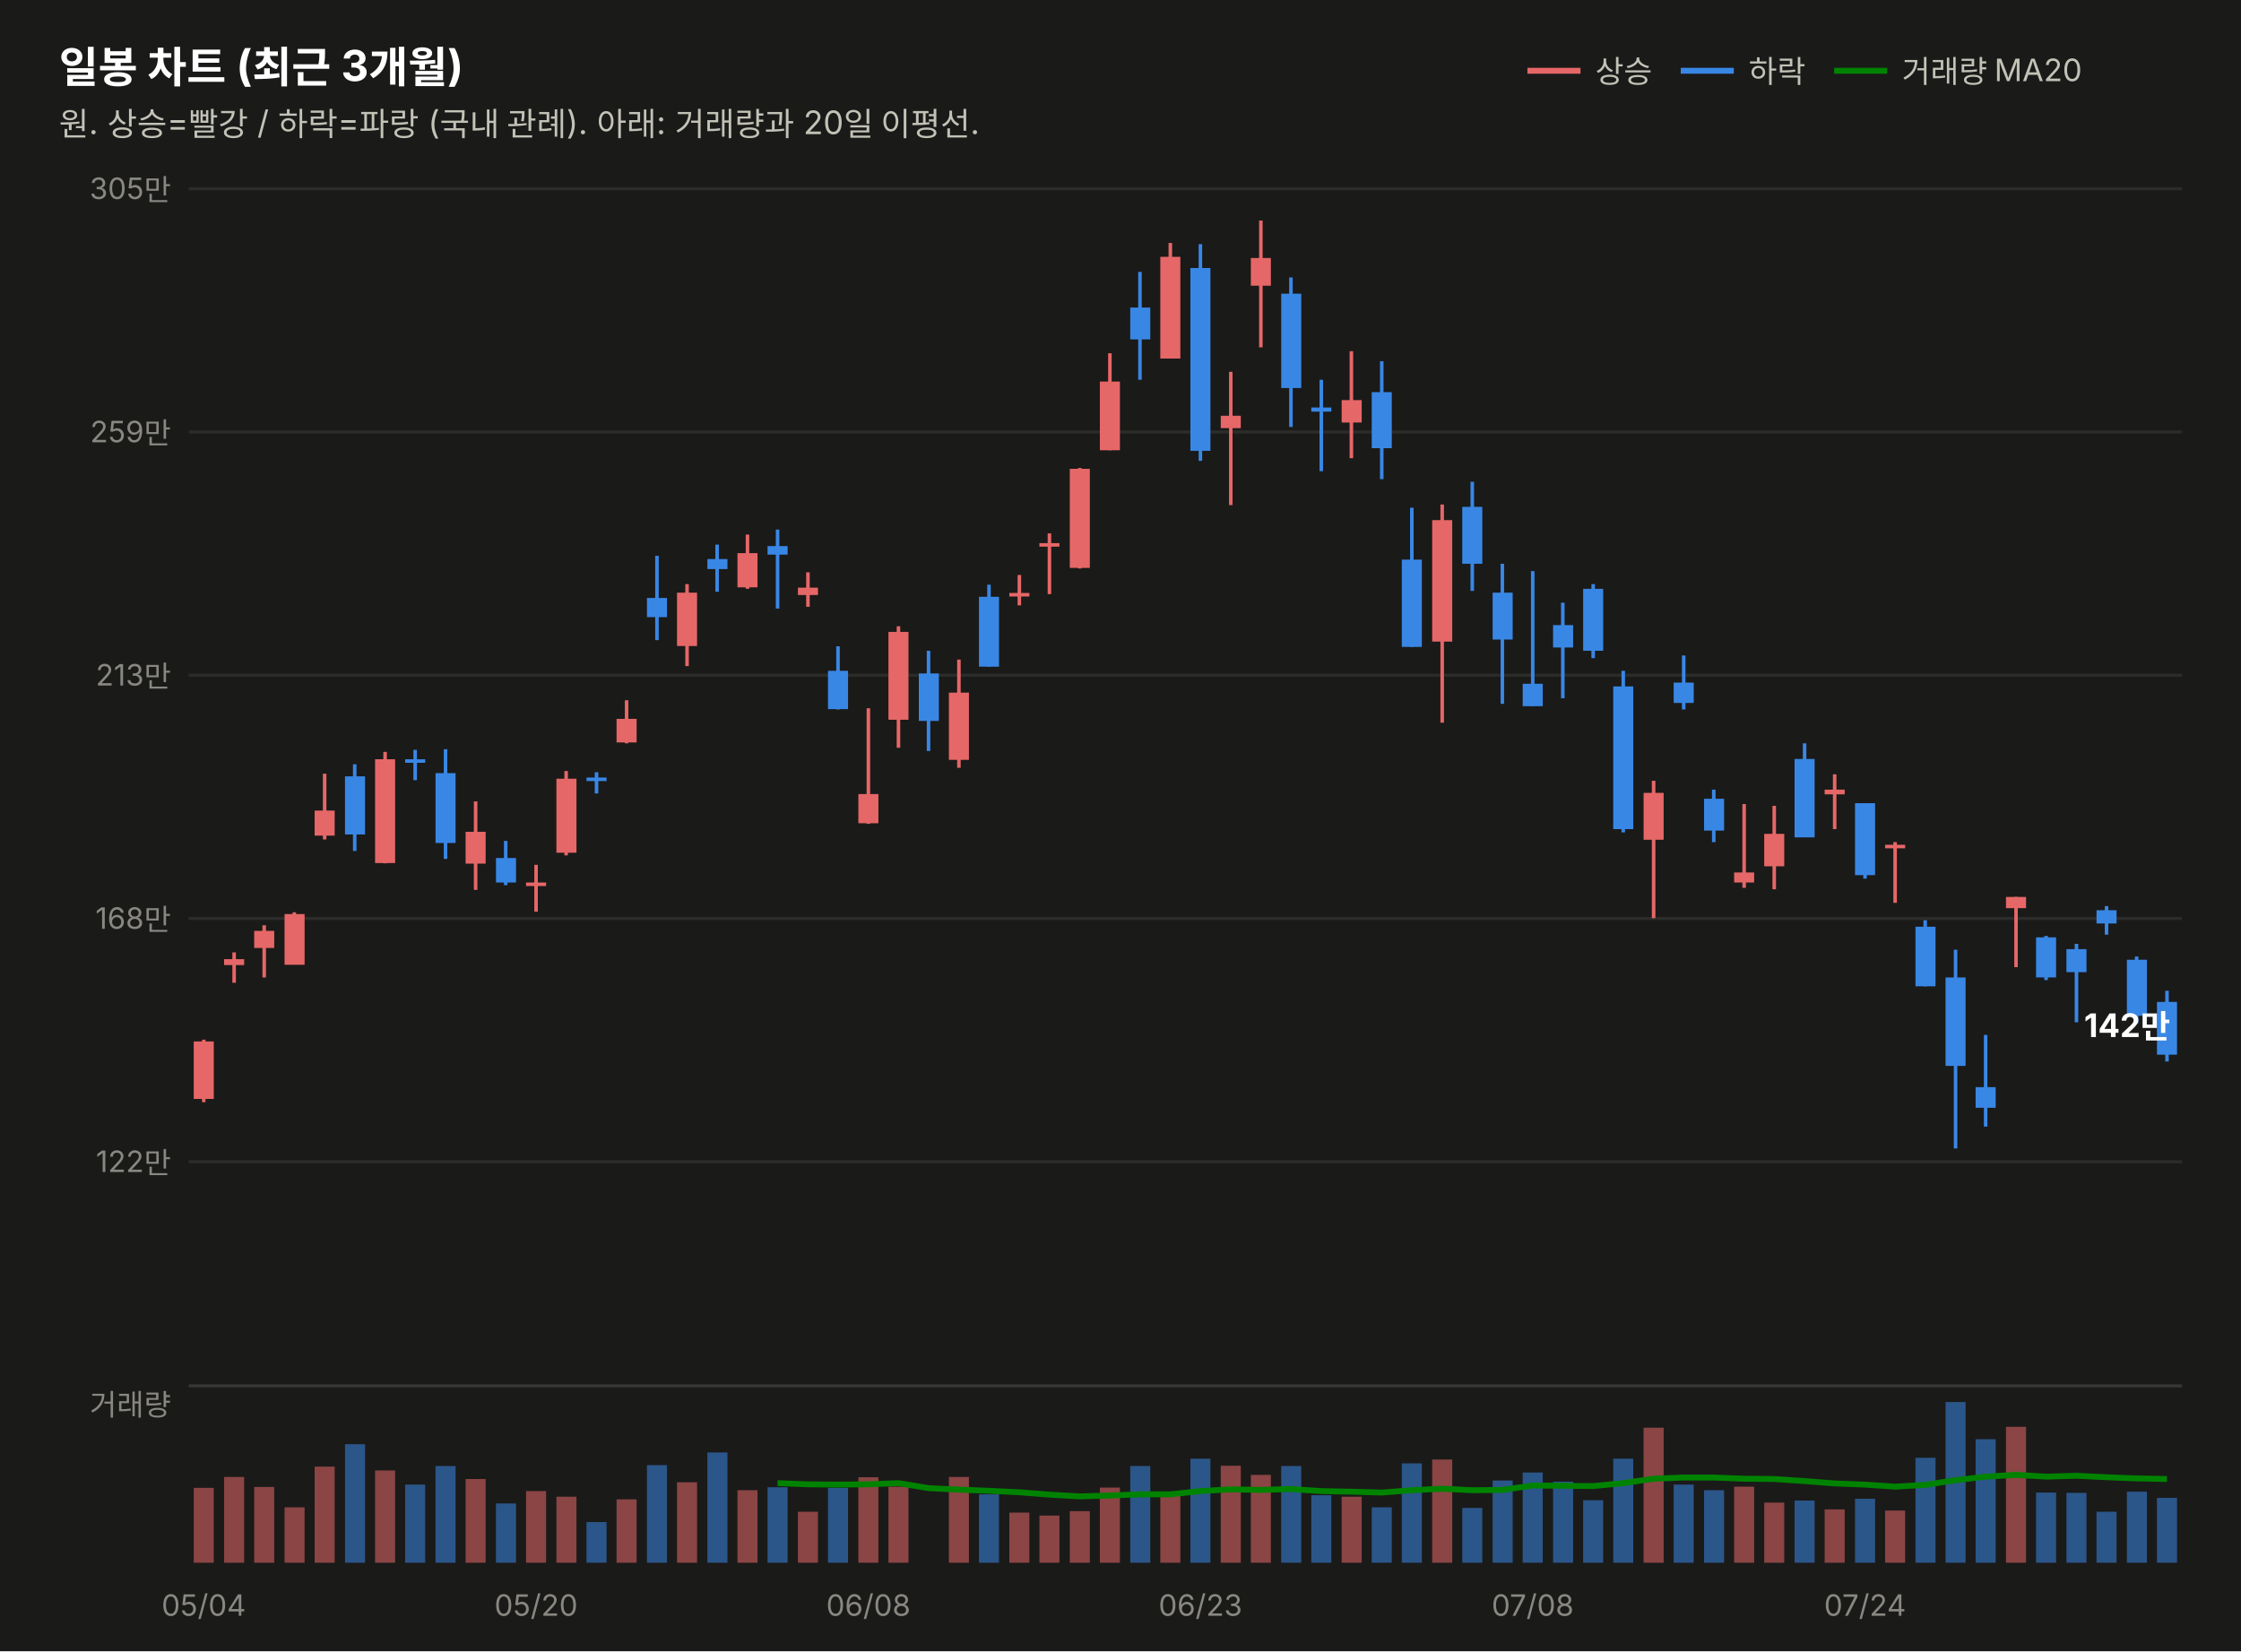
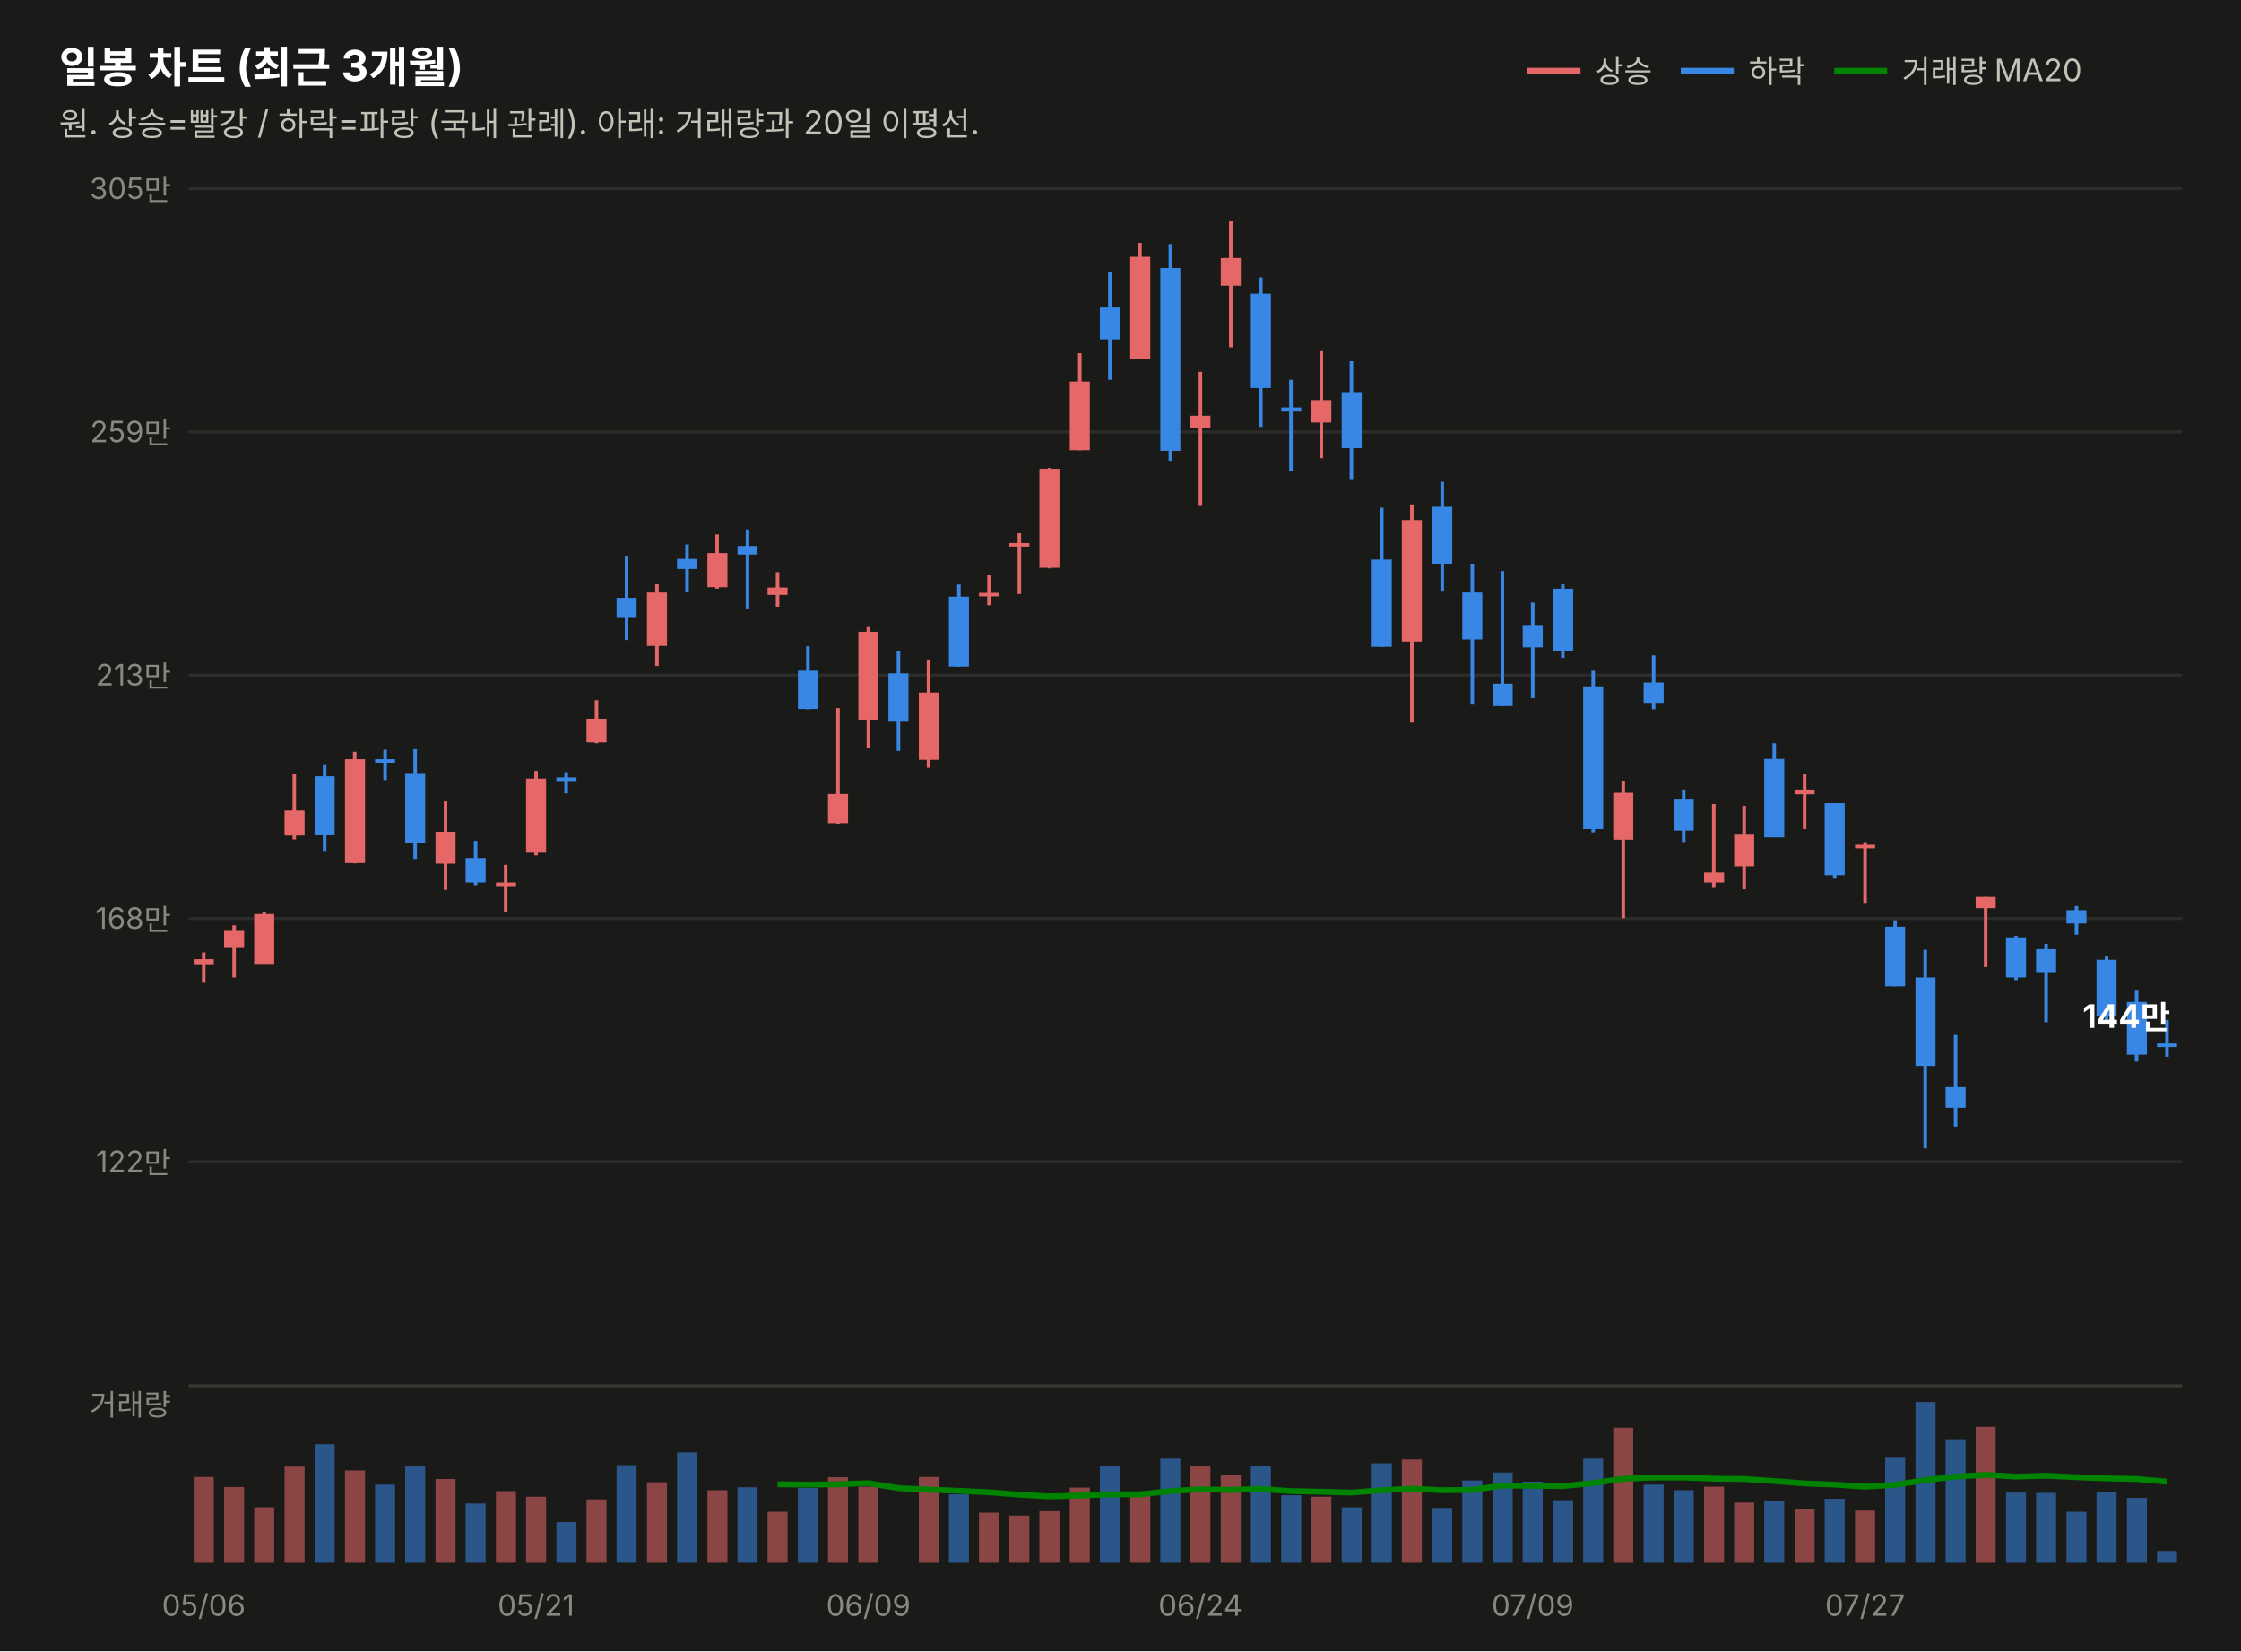
<svg xmlns="http://www.w3.org/2000/svg" width="760" height="560" viewBox="0 0 760 560" font-family="system-ui,-apple-system,&quot;Segoe UI&quot;,&quot;Malgun Gothic&quot;,&quot;Apple SD Gothic Neo&quot;,sans-serif">
  <rect width="760" height="560" fill="#1a1a19" />
  <text x="20" y="28" font-size="14.5" font-weight="700" fill="#ffffff">일봉 차트 (최근 3개월)</text>
  <text x="20" y="46" font-size="11" fill="#c3c2b7">원. 상승=빨강 / 하락=파랑 (국내 관례). 아래: 거래량과 20일 이평선.</text>
  <line x1="518" y1="24" x2="536" y2="24" stroke="#e66767" stroke-width="2" />
  <text x="541" y="28" font-size="10.5" fill="#c3c2b7">상승</text>
  <line x1="570" y1="24" x2="588" y2="24" stroke="#3987e5" stroke-width="2" />
  <text x="593" y="28" font-size="10.5" fill="#c3c2b7">하락</text>
  <line x1="622" y1="24" x2="640" y2="24" stroke="#008300" stroke-width="2" />
  <text x="645" y="28" font-size="10.5" fill="#c3c2b7">거래량 MA20</text>
  <line x1="64" y1="394.0" x2="740" y2="394.0" stroke="#2c2c2a" stroke-width="1" />
  <text x="58" y="397.5" font-size="10" fill="#898781" text-anchor="end" style="font-variant-numeric:tabular-nums">122만</text>
  <line x1="64" y1="311.5" x2="740" y2="311.5" stroke="#2c2c2a" stroke-width="1" />
  <text x="58" y="315.0" font-size="10" fill="#898781" text-anchor="end" style="font-variant-numeric:tabular-nums">168만</text>
  <line x1="64" y1="229.0" x2="740" y2="229.0" stroke="#2c2c2a" stroke-width="1" />
  <text x="58" y="232.5" font-size="10" fill="#898781" text-anchor="end" style="font-variant-numeric:tabular-nums">213만</text>
  <line x1="64" y1="146.5" x2="740" y2="146.5" stroke="#2c2c2a" stroke-width="1" />
  <text x="58" y="150.0" font-size="10" fill="#898781" text-anchor="end" style="font-variant-numeric:tabular-nums">259만</text>
  <line x1="64" y1="64.0" x2="740" y2="64.0" stroke="#2c2c2a" stroke-width="1" />
  <text x="58" y="67.5" font-size="10" fill="#898781" text-anchor="end" style="font-variant-numeric:tabular-nums">305만</text>
-   <line x1="69.1" y1="352.6" x2="69.1" y2="373.8" stroke="#e66767" stroke-width="1.2" />
-   <rect x="65.7" y="353.2" width="6.8" height="19.5" fill="#e66767" />
-   <line x1="79.4" y1="323.0" x2="79.4" y2="333.3" stroke="#e66767" stroke-width="1.2" />
-   <rect x="76.0" y="325.3" width="6.8" height="2.0" fill="#e66767" />
-   <line x1="89.6" y1="313.8" x2="89.6" y2="331.5" stroke="#e66767" stroke-width="1.2" />
-   <rect x="86.2" y="315.7" width="6.8" height="5.8" fill="#e66767" />
-   <line x1="99.8" y1="309.4" x2="99.8" y2="327.1" stroke="#e66767" stroke-width="1.2" />
-   <rect x="96.5" y="310.0" width="6.8" height="17.2" fill="#e66767" />
-   <line x1="110.1" y1="262.4" x2="110.1" y2="284.7" stroke="#e66767" stroke-width="1.2" />
-   <rect x="106.7" y="274.9" width="6.8" height="8.5" fill="#e66767" />
-   <line x1="120.3" y1="259.2" x2="120.3" y2="288.6" stroke="#3987e5" stroke-width="1.2" />
-   <rect x="117.0" y="263.3" width="6.8" height="19.7" fill="#3987e5" />
-   <line x1="130.6" y1="255.0" x2="130.6" y2="292.8" stroke="#e66767" stroke-width="1.2" />
-   <rect x="127.2" y="257.5" width="6.8" height="35.2" fill="#e66767" />
-   <line x1="140.8" y1="254.3" x2="140.8" y2="264.6" stroke="#3987e5" stroke-width="1.2" />
-   <rect x="137.4" y="257.5" width="6.8" height="1.2" fill="#3987e5" />
-   <line x1="151.1" y1="254.1" x2="151.1" y2="291.3" stroke="#3987e5" stroke-width="1.2" />
-   <rect x="147.7" y="262.2" width="6.8" height="23.7" fill="#3987e5" />
-   <line x1="161.3" y1="271.8" x2="161.3" y2="301.8" stroke="#e66767" stroke-width="1.2" />
-   <rect x="157.9" y="282.1" width="6.8" height="10.8" fill="#e66767" />
-   <line x1="171.5" y1="285.2" x2="171.5" y2="300.2" stroke="#3987e5" stroke-width="1.2" />
-   <rect x="168.2" y="291.0" width="6.8" height="8.3" fill="#3987e5" />
-   <line x1="181.8" y1="293.3" x2="181.8" y2="309.2" stroke="#e66767" stroke-width="1.2" />
-   <rect x="178.4" y="299.3" width="6.8" height="1.2" fill="#e66767" />
-   <line x1="192.0" y1="261.5" x2="192.0" y2="290.1" stroke="#e66767" stroke-width="1.2" />
-   <rect x="188.7" y="264.1" width="6.8" height="25.1" fill="#e66767" />
-   <line x1="202.3" y1="261.9" x2="202.3" y2="269.1" stroke="#3987e5" stroke-width="1.2" />
-   <rect x="198.9" y="263.7" width="6.8" height="1.2" fill="#3987e5" />
-   <line x1="212.5" y1="237.5" x2="212.5" y2="252.1" stroke="#e66767" stroke-width="1.2" />
-   <rect x="209.1" y="243.8" width="6.8" height="8.0" fill="#e66767" />
-   <line x1="222.8" y1="188.5" x2="222.8" y2="217.1" stroke="#3987e5" stroke-width="1.2" />
-   <rect x="219.4" y="202.8" width="6.8" height="6.5" fill="#3987e5" />
-   <line x1="233.0" y1="198.1" x2="233.0" y2="225.9" stroke="#e66767" stroke-width="1.2" />
-   <rect x="229.6" y="201.0" width="6.8" height="18.1" fill="#e66767" />
-   <line x1="243.2" y1="184.7" x2="243.2" y2="200.7" stroke="#3987e5" stroke-width="1.2" />
-   <rect x="239.9" y="189.6" width="6.8" height="3.4" fill="#3987e5" />
-   <line x1="253.5" y1="181.3" x2="253.5" y2="199.7" stroke="#e66767" stroke-width="1.2" />
-   <rect x="250.1" y="187.6" width="6.8" height="11.6" fill="#e66767" />
-   <line x1="263.7" y1="179.6" x2="263.7" y2="206.4" stroke="#3987e5" stroke-width="1.2" />
-   <rect x="260.3" y="185.2" width="6.8" height="2.9" fill="#3987e5" />
-   <line x1="274.0" y1="194.1" x2="274.0" y2="205.8" stroke="#e66767" stroke-width="1.2" />
-   <rect x="270.6" y="199.3" width="6.8" height="2.5" fill="#e66767" />
-   <line x1="284.2" y1="219.2" x2="284.2" y2="240.6" stroke="#3987e5" stroke-width="1.2" />
-   <rect x="280.8" y="227.5" width="6.8" height="13.0" fill="#3987e5" />
-   <line x1="294.5" y1="240.2" x2="294.5" y2="279.4" stroke="#e66767" stroke-width="1.2" />
-   <rect x="291.1" y="269.3" width="6.8" height="9.9" fill="#e66767" />
-   <line x1="304.7" y1="212.4" x2="304.7" y2="253.6" stroke="#e66767" stroke-width="1.2" />
-   <rect x="301.3" y="214.3" width="6.8" height="29.8" fill="#e66767" />
-   <line x1="314.9" y1="220.7" x2="314.9" y2="254.7" stroke="#3987e5" stroke-width="1.2" />
-   <rect x="311.6" y="228.4" width="6.8" height="16.1" fill="#3987e5" />
-   <line x1="325.2" y1="223.7" x2="325.2" y2="260.4" stroke="#e66767" stroke-width="1.2" />
-   <rect x="321.8" y="234.9" width="6.8" height="22.8" fill="#e66767" />
-   <line x1="335.4" y1="198.3" x2="335.4" y2="226.1" stroke="#3987e5" stroke-width="1.2" />
-   <rect x="332.0" y="202.4" width="6.8" height="23.7" fill="#3987e5" />
-   <line x1="345.7" y1="195.0" x2="345.7" y2="205.3" stroke="#e66767" stroke-width="1.2" />
-   <rect x="342.3" y="201.1" width="6.8" height="1.2" fill="#e66767" />
-   <line x1="355.9" y1="180.9" x2="355.9" y2="201.5" stroke="#e66767" stroke-width="1.2" />
-   <rect x="352.5" y="184.2" width="6.8" height="1.2" fill="#e66767" />
-   <line x1="366.2" y1="158.7" x2="366.2" y2="192.8" stroke="#e66767" stroke-width="1.2" />
-   <rect x="362.8" y="159.0" width="6.8" height="33.6" fill="#e66767" />
-   <line x1="376.4" y1="119.8" x2="376.4" y2="152.7" stroke="#e66767" stroke-width="1.2" />
-   <rect x="373.0" y="129.4" width="6.8" height="23.3" fill="#e66767" />
-   <line x1="386.6" y1="92.2" x2="386.6" y2="128.8" stroke="#3987e5" stroke-width="1.2" />
-   <rect x="383.3" y="104.3" width="6.8" height="10.8" fill="#3987e5" />
-   <line x1="396.9" y1="82.4" x2="396.9" y2="121.6" stroke="#e66767" stroke-width="1.2" />
-   <rect x="393.5" y="87.1" width="6.8" height="34.5" fill="#e66767" />
-   <line x1="407.1" y1="82.8" x2="407.1" y2="156.3" stroke="#3987e5" stroke-width="1.2" />
-   <rect x="403.7" y="90.9" width="6.8" height="62.0" fill="#3987e5" />
-   <line x1="417.4" y1="126.1" x2="417.4" y2="171.3" stroke="#e66767" stroke-width="1.2" />
-   <rect x="414.0" y="141.0" width="6.8" height="4.2" fill="#e66767" />
-   <line x1="427.6" y1="74.8" x2="427.6" y2="117.8" stroke="#e66767" stroke-width="1.2" />
-   <rect x="424.2" y="87.5" width="6.8" height="9.4" fill="#e66767" />
-   <line x1="437.8" y1="94.1" x2="437.8" y2="144.8" stroke="#3987e5" stroke-width="1.2" />
-   <rect x="434.5" y="99.6" width="6.8" height="32.0" fill="#3987e5" />
-   <line x1="448.1" y1="128.8" x2="448.1" y2="159.8" stroke="#3987e5" stroke-width="1.2" />
-   <rect x="444.7" y="138.2" width="6.8" height="1.4" fill="#3987e5" />
-   <line x1="458.3" y1="119.1" x2="458.3" y2="155.4" stroke="#e66767" stroke-width="1.2" />
-   <rect x="455.0" y="135.7" width="6.8" height="7.6" fill="#e66767" />
-   <line x1="468.6" y1="122.5" x2="468.6" y2="162.5" stroke="#3987e5" stroke-width="1.2" />
-   <rect x="465.2" y="133.0" width="6.8" height="19.0" fill="#3987e5" />
-   <line x1="478.8" y1="172.2" x2="478.8" y2="219.4" stroke="#3987e5" stroke-width="1.2" />
-   <rect x="475.4" y="189.8" width="6.8" height="29.6" fill="#3987e5" />
-   <line x1="489.1" y1="171.1" x2="489.1" y2="245.1" stroke="#e66767" stroke-width="1.2" />
-   <rect x="485.7" y="176.4" width="6.8" height="41.2" fill="#e66767" />
-   <line x1="499.3" y1="163.4" x2="499.3" y2="200.4" stroke="#3987e5" stroke-width="1.2" />
-   <rect x="495.9" y="171.9" width="6.8" height="19.3" fill="#3987e5" />
-   <line x1="509.5" y1="191.2" x2="509.5" y2="238.7" stroke="#3987e5" stroke-width="1.2" />
-   <rect x="506.2" y="201.0" width="6.8" height="15.9" fill="#3987e5" />
-   <line x1="519.8" y1="193.7" x2="519.8" y2="239.5" stroke="#3987e5" stroke-width="1.2" />
-   <rect x="516.4" y="231.9" width="6.8" height="7.6" fill="#3987e5" />
-   <line x1="530.0" y1="204.4" x2="530.0" y2="236.8" stroke="#3987e5" stroke-width="1.2" />
-   <rect x="526.7" y="212.0" width="6.8" height="7.6" fill="#3987e5" />
-   <line x1="540.3" y1="198.1" x2="540.3" y2="223.2" stroke="#3987e5" stroke-width="1.2" />
-   <rect x="536.9" y="199.7" width="6.8" height="21.0" fill="#3987e5" />
-   <line x1="550.5" y1="227.5" x2="550.5" y2="282.3" stroke="#3987e5" stroke-width="1.2" />
-   <rect x="547.1" y="232.8" width="6.8" height="48.4" fill="#3987e5" />
-   <line x1="560.8" y1="264.8" x2="560.8" y2="311.4" stroke="#e66767" stroke-width="1.2" />
-   <rect x="557.4" y="268.9" width="6.8" height="15.9" fill="#e66767" />
-   <line x1="571.0" y1="222.3" x2="571.0" y2="240.6" stroke="#3987e5" stroke-width="1.2" />
-   <rect x="567.6" y="231.5" width="6.8" height="6.9" fill="#3987e5" />
-   <line x1="581.2" y1="267.8" x2="581.2" y2="285.6" stroke="#3987e5" stroke-width="1.2" />
-   <rect x="577.9" y="270.9" width="6.8" height="10.8" fill="#3987e5" />
-   <line x1="591.5" y1="272.7" x2="591.5" y2="301.1" stroke="#e66767" stroke-width="1.2" />
-   <rect x="588.1" y="295.9" width="6.8" height="3.4" fill="#e66767" />
-   <line x1="601.7" y1="273.3" x2="601.7" y2="301.6" stroke="#e66767" stroke-width="1.2" />
-   <rect x="598.3" y="282.8" width="6.8" height="11.0" fill="#e66767" />
-   <line x1="612.0" y1="252.1" x2="612.0" y2="283.9" stroke="#3987e5" stroke-width="1.2" />
-   <rect x="608.6" y="257.4" width="6.8" height="26.6" fill="#3987e5" />
-   <line x1="622.2" y1="262.6" x2="622.2" y2="281.2" stroke="#e66767" stroke-width="1.2" />
-   <rect x="618.8" y="267.8" width="6.8" height="1.6" fill="#e66767" />
-   <line x1="632.5" y1="272.4" x2="632.5" y2="298.0" stroke="#3987e5" stroke-width="1.2" />
-   <rect x="629.1" y="272.4" width="6.8" height="24.4" fill="#3987e5" />
-   <line x1="642.7" y1="285.6" x2="642.7" y2="306.2" stroke="#e66767" stroke-width="1.2" />
-   <rect x="639.3" y="286.5" width="6.8" height="1.2" fill="#e66767" />
-   <line x1="652.9" y1="312.1" x2="652.9" y2="334.5" stroke="#3987e5" stroke-width="1.2" />
-   <rect x="649.6" y="314.3" width="6.8" height="20.2" fill="#3987e5" />
-   <line x1="663.2" y1="322.1" x2="663.2" y2="389.5" stroke="#3987e5" stroke-width="1.2" />
-   <rect x="659.8" y="331.5" width="6.8" height="30.0" fill="#3987e5" />
-   <line x1="673.4" y1="351.0" x2="673.4" y2="382.1" stroke="#3987e5" stroke-width="1.2" />
-   <rect x="670.0" y="368.7" width="6.8" height="7.0" fill="#3987e5" />
-   <line x1="683.7" y1="304.2" x2="683.7" y2="328.0" stroke="#e66767" stroke-width="1.2" />
-   <rect x="680.3" y="304.2" width="6.8" height="3.8" fill="#e66767" />
-   <line x1="693.9" y1="317.4" x2="693.9" y2="332.4" stroke="#3987e5" stroke-width="1.2" />
-   <rect x="690.5" y="317.9" width="6.8" height="13.6" fill="#3987e5" />
-   <line x1="704.2" y1="320.1" x2="704.2" y2="346.7" stroke="#3987e5" stroke-width="1.2" />
-   <rect x="700.8" y="321.9" width="6.8" height="7.8" fill="#3987e5" />
-   <line x1="714.4" y1="307.3" x2="714.4" y2="317.0" stroke="#3987e5" stroke-width="1.2" />
-   <rect x="711.0" y="308.7" width="6.8" height="4.5" fill="#3987e5" />
-   <line x1="724.6" y1="324.4" x2="724.6" y2="347.0" stroke="#3987e5" stroke-width="1.2" />
-   <rect x="721.3" y="325.5" width="6.8" height="19.0" fill="#3987e5" />
-   <line x1="734.9" y1="336.0" x2="734.9" y2="360.0" stroke="#3987e5" stroke-width="1.2" />
-   <rect x="731.5" y="339.8" width="6.8" height="17.9" fill="#3987e5" />
-   <text x="736" y="351.7" font-size="11" font-weight="700" fill="#ffffff" text-anchor="end" style="font-variant-numeric:tabular-nums">142만</text>
+   <line x1="69.1" y1="323.0" x2="69.1" y2="333.3" stroke="#e66767" stroke-width="1.2" />
+   <rect x="65.7" y="325.3" width="6.8" height="2.0" fill="#e66767" />
+   <line x1="79.4" y1="313.8" x2="79.4" y2="331.5" stroke="#e66767" stroke-width="1.2" />
+   <rect x="76.0" y="315.7" width="6.8" height="5.8" fill="#e66767" />
+   <line x1="89.6" y1="309.4" x2="89.6" y2="327.1" stroke="#e66767" stroke-width="1.2" />
+   <rect x="86.2" y="310.0" width="6.8" height="17.2" fill="#e66767" />
+   <line x1="99.8" y1="262.4" x2="99.8" y2="284.7" stroke="#e66767" stroke-width="1.2" />
+   <rect x="96.5" y="274.9" width="6.8" height="8.5" fill="#e66767" />
+   <line x1="110.1" y1="259.2" x2="110.1" y2="288.6" stroke="#3987e5" stroke-width="1.2" />
+   <rect x="106.7" y="263.3" width="6.8" height="19.7" fill="#3987e5" />
+   <line x1="120.3" y1="255.0" x2="120.3" y2="292.8" stroke="#e66767" stroke-width="1.2" />
+   <rect x="117.0" y="257.5" width="6.8" height="35.2" fill="#e66767" />
+   <line x1="130.6" y1="254.3" x2="130.6" y2="264.6" stroke="#3987e5" stroke-width="1.2" />
+   <rect x="127.2" y="257.5" width="6.8" height="1.2" fill="#3987e5" />
+   <line x1="140.8" y1="254.1" x2="140.8" y2="291.3" stroke="#3987e5" stroke-width="1.2" />
+   <rect x="137.4" y="262.2" width="6.8" height="23.7" fill="#3987e5" />
+   <line x1="151.1" y1="271.8" x2="151.1" y2="301.8" stroke="#e66767" stroke-width="1.2" />
+   <rect x="147.7" y="282.1" width="6.8" height="10.8" fill="#e66767" />
+   <line x1="161.3" y1="285.2" x2="161.3" y2="300.2" stroke="#3987e5" stroke-width="1.2" />
+   <rect x="157.9" y="291.0" width="6.8" height="8.3" fill="#3987e5" />
+   <line x1="171.5" y1="293.3" x2="171.5" y2="309.2" stroke="#e66767" stroke-width="1.2" />
+   <rect x="168.2" y="299.3" width="6.8" height="1.2" fill="#e66767" />
+   <line x1="181.8" y1="261.5" x2="181.8" y2="290.1" stroke="#e66767" stroke-width="1.2" />
+   <rect x="178.4" y="264.1" width="6.8" height="25.1" fill="#e66767" />
+   <line x1="192.0" y1="261.9" x2="192.0" y2="269.1" stroke="#3987e5" stroke-width="1.2" />
+   <rect x="188.7" y="263.7" width="6.8" height="1.2" fill="#3987e5" />
+   <line x1="202.3" y1="237.5" x2="202.3" y2="252.1" stroke="#e66767" stroke-width="1.2" />
+   <rect x="198.9" y="243.8" width="6.8" height="8.0" fill="#e66767" />
+   <line x1="212.5" y1="188.5" x2="212.5" y2="217.1" stroke="#3987e5" stroke-width="1.2" />
+   <rect x="209.1" y="202.8" width="6.8" height="6.5" fill="#3987e5" />
+   <line x1="222.8" y1="198.1" x2="222.8" y2="225.9" stroke="#e66767" stroke-width="1.2" />
+   <rect x="219.4" y="201.0" width="6.8" height="18.1" fill="#e66767" />
+   <line x1="233.0" y1="184.7" x2="233.0" y2="200.7" stroke="#3987e5" stroke-width="1.2" />
+   <rect x="229.6" y="189.6" width="6.8" height="3.4" fill="#3987e5" />
+   <line x1="243.2" y1="181.3" x2="243.2" y2="199.7" stroke="#e66767" stroke-width="1.2" />
+   <rect x="239.9" y="187.6" width="6.8" height="11.6" fill="#e66767" />
+   <line x1="253.5" y1="179.6" x2="253.5" y2="206.4" stroke="#3987e5" stroke-width="1.2" />
+   <rect x="250.1" y="185.2" width="6.8" height="2.9" fill="#3987e5" />
+   <line x1="263.7" y1="194.1" x2="263.7" y2="205.8" stroke="#e66767" stroke-width="1.2" />
+   <rect x="260.3" y="199.3" width="6.8" height="2.5" fill="#e66767" />
+   <line x1="274.0" y1="219.2" x2="274.0" y2="240.6" stroke="#3987e5" stroke-width="1.2" />
+   <rect x="270.6" y="227.5" width="6.8" height="13.0" fill="#3987e5" />
+   <line x1="284.2" y1="240.2" x2="284.2" y2="279.4" stroke="#e66767" stroke-width="1.2" />
+   <rect x="280.8" y="269.3" width="6.8" height="9.9" fill="#e66767" />
+   <line x1="294.5" y1="212.4" x2="294.5" y2="253.6" stroke="#e66767" stroke-width="1.2" />
+   <rect x="291.1" y="214.3" width="6.8" height="29.8" fill="#e66767" />
+   <line x1="304.7" y1="220.7" x2="304.7" y2="254.7" stroke="#3987e5" stroke-width="1.2" />
+   <rect x="301.3" y="228.4" width="6.8" height="16.1" fill="#3987e5" />
+   <line x1="314.9" y1="223.7" x2="314.9" y2="260.4" stroke="#e66767" stroke-width="1.2" />
+   <rect x="311.6" y="234.9" width="6.8" height="22.8" fill="#e66767" />
+   <line x1="325.2" y1="198.3" x2="325.2" y2="226.1" stroke="#3987e5" stroke-width="1.2" />
+   <rect x="321.8" y="202.4" width="6.8" height="23.7" fill="#3987e5" />
+   <line x1="335.4" y1="195.0" x2="335.4" y2="205.3" stroke="#e66767" stroke-width="1.2" />
+   <rect x="332.0" y="201.1" width="6.8" height="1.2" fill="#e66767" />
+   <line x1="345.7" y1="180.9" x2="345.7" y2="201.5" stroke="#e66767" stroke-width="1.2" />
+   <rect x="342.3" y="184.2" width="6.8" height="1.2" fill="#e66767" />
+   <line x1="355.9" y1="158.7" x2="355.9" y2="192.8" stroke="#e66767" stroke-width="1.2" />
+   <rect x="352.5" y="159.0" width="6.8" height="33.6" fill="#e66767" />
+   <line x1="366.2" y1="119.8" x2="366.2" y2="152.7" stroke="#e66767" stroke-width="1.2" />
+   <rect x="362.8" y="129.4" width="6.8" height="23.3" fill="#e66767" />
+   <line x1="376.4" y1="92.2" x2="376.4" y2="128.8" stroke="#3987e5" stroke-width="1.2" />
+   <rect x="373.0" y="104.3" width="6.8" height="10.8" fill="#3987e5" />
+   <line x1="386.6" y1="82.4" x2="386.6" y2="121.6" stroke="#e66767" stroke-width="1.2" />
+   <rect x="383.3" y="87.1" width="6.8" height="34.5" fill="#e66767" />
+   <line x1="396.9" y1="82.8" x2="396.9" y2="156.3" stroke="#3987e5" stroke-width="1.2" />
+   <rect x="393.5" y="90.9" width="6.8" height="62.0" fill="#3987e5" />
+   <line x1="407.1" y1="126.1" x2="407.1" y2="171.3" stroke="#e66767" stroke-width="1.2" />
+   <rect x="403.7" y="141.0" width="6.8" height="4.2" fill="#e66767" />
+   <line x1="417.4" y1="74.8" x2="417.4" y2="117.8" stroke="#e66767" stroke-width="1.2" />
+   <rect x="414.0" y="87.5" width="6.8" height="9.4" fill="#e66767" />
+   <line x1="427.6" y1="94.1" x2="427.6" y2="144.8" stroke="#3987e5" stroke-width="1.2" />
+   <rect x="424.2" y="99.6" width="6.8" height="32.0" fill="#3987e5" />
+   <line x1="437.8" y1="128.8" x2="437.8" y2="159.8" stroke="#3987e5" stroke-width="1.2" />
+   <rect x="434.5" y="138.2" width="6.8" height="1.4" fill="#3987e5" />
+   <line x1="448.1" y1="119.1" x2="448.1" y2="155.4" stroke="#e66767" stroke-width="1.2" />
+   <rect x="444.7" y="135.7" width="6.8" height="7.6" fill="#e66767" />
+   <line x1="458.3" y1="122.5" x2="458.3" y2="162.5" stroke="#3987e5" stroke-width="1.2" />
+   <rect x="455.0" y="133.0" width="6.8" height="19.0" fill="#3987e5" />
+   <line x1="468.6" y1="172.2" x2="468.6" y2="219.4" stroke="#3987e5" stroke-width="1.2" />
+   <rect x="465.2" y="189.8" width="6.8" height="29.6" fill="#3987e5" />
+   <line x1="478.8" y1="171.1" x2="478.8" y2="245.1" stroke="#e66767" stroke-width="1.2" />
+   <rect x="475.4" y="176.4" width="6.8" height="41.2" fill="#e66767" />
+   <line x1="489.1" y1="163.4" x2="489.1" y2="200.4" stroke="#3987e5" stroke-width="1.2" />
+   <rect x="485.7" y="171.9" width="6.8" height="19.3" fill="#3987e5" />
+   <line x1="499.3" y1="191.2" x2="499.3" y2="238.7" stroke="#3987e5" stroke-width="1.2" />
+   <rect x="495.9" y="201.0" width="6.8" height="15.9" fill="#3987e5" />
+   <line x1="509.5" y1="193.7" x2="509.5" y2="239.5" stroke="#3987e5" stroke-width="1.2" />
+   <rect x="506.2" y="231.9" width="6.8" height="7.6" fill="#3987e5" />
+   <line x1="519.8" y1="204.4" x2="519.8" y2="236.8" stroke="#3987e5" stroke-width="1.2" />
+   <rect x="516.4" y="212.0" width="6.8" height="7.6" fill="#3987e5" />
+   <line x1="530.0" y1="198.1" x2="530.0" y2="223.2" stroke="#3987e5" stroke-width="1.2" />
+   <rect x="526.7" y="199.7" width="6.8" height="21.0" fill="#3987e5" />
+   <line x1="540.3" y1="227.5" x2="540.3" y2="282.3" stroke="#3987e5" stroke-width="1.2" />
+   <rect x="536.9" y="232.8" width="6.8" height="48.4" fill="#3987e5" />
+   <line x1="550.5" y1="264.8" x2="550.5" y2="311.4" stroke="#e66767" stroke-width="1.2" />
+   <rect x="547.1" y="268.9" width="6.8" height="15.9" fill="#e66767" />
+   <line x1="560.8" y1="222.3" x2="560.8" y2="240.6" stroke="#3987e5" stroke-width="1.2" />
+   <rect x="557.4" y="231.5" width="6.8" height="6.9" fill="#3987e5" />
+   <line x1="571.0" y1="267.8" x2="571.0" y2="285.6" stroke="#3987e5" stroke-width="1.2" />
+   <rect x="567.6" y="270.9" width="6.8" height="10.8" fill="#3987e5" />
+   <line x1="581.2" y1="272.7" x2="581.2" y2="301.1" stroke="#e66767" stroke-width="1.2" />
+   <rect x="577.9" y="295.9" width="6.8" height="3.4" fill="#e66767" />
+   <line x1="591.5" y1="273.3" x2="591.5" y2="301.6" stroke="#e66767" stroke-width="1.2" />
+   <rect x="588.1" y="282.8" width="6.8" height="11.0" fill="#e66767" />
+   <line x1="601.7" y1="252.1" x2="601.7" y2="283.9" stroke="#3987e5" stroke-width="1.2" />
+   <rect x="598.3" y="257.4" width="6.8" height="26.6" fill="#3987e5" />
+   <line x1="612.0" y1="262.6" x2="612.0" y2="281.2" stroke="#e66767" stroke-width="1.2" />
+   <rect x="608.6" y="267.8" width="6.8" height="1.6" fill="#e66767" />
+   <line x1="622.2" y1="272.4" x2="622.2" y2="298.0" stroke="#3987e5" stroke-width="1.2" />
+   <rect x="618.8" y="272.4" width="6.8" height="24.4" fill="#3987e5" />
+   <line x1="632.5" y1="285.6" x2="632.5" y2="306.2" stroke="#e66767" stroke-width="1.2" />
+   <rect x="629.1" y="286.5" width="6.8" height="1.2" fill="#e66767" />
+   <line x1="642.7" y1="312.1" x2="642.7" y2="334.5" stroke="#3987e5" stroke-width="1.2" />
+   <rect x="639.3" y="314.3" width="6.8" height="20.2" fill="#3987e5" />
+   <line x1="652.9" y1="322.1" x2="652.9" y2="389.5" stroke="#3987e5" stroke-width="1.2" />
+   <rect x="649.6" y="331.5" width="6.8" height="30.0" fill="#3987e5" />
+   <line x1="663.2" y1="351.0" x2="663.2" y2="382.1" stroke="#3987e5" stroke-width="1.2" />
+   <rect x="659.8" y="368.7" width="6.8" height="7.0" fill="#3987e5" />
+   <line x1="673.4" y1="304.2" x2="673.4" y2="328.0" stroke="#e66767" stroke-width="1.2" />
+   <rect x="670.0" y="304.2" width="6.8" height="3.8" fill="#e66767" />
+   <line x1="683.7" y1="317.4" x2="683.7" y2="332.4" stroke="#3987e5" stroke-width="1.2" />
+   <rect x="680.3" y="317.9" width="6.8" height="13.6" fill="#3987e5" />
+   <line x1="693.9" y1="320.1" x2="693.9" y2="346.7" stroke="#3987e5" stroke-width="1.2" />
+   <rect x="690.5" y="321.9" width="6.8" height="7.8" fill="#3987e5" />
+   <line x1="704.2" y1="307.3" x2="704.2" y2="317.0" stroke="#3987e5" stroke-width="1.2" />
+   <rect x="700.8" y="308.7" width="6.8" height="4.5" fill="#3987e5" />
+   <line x1="714.4" y1="324.4" x2="714.4" y2="347.0" stroke="#3987e5" stroke-width="1.2" />
+   <rect x="711.0" y="325.5" width="6.8" height="19.0" fill="#3987e5" />
+   <line x1="724.6" y1="336.0" x2="724.6" y2="360.0" stroke="#3987e5" stroke-width="1.2" />
+   <rect x="721.3" y="339.8" width="6.8" height="17.9" fill="#3987e5" />
+   <line x1="734.9" y1="345.9" x2="734.9" y2="358.4" stroke="#3987e5" stroke-width="1.2" />
+   <rect x="731.5" y="353.9" width="6.8" height="1.2" fill="#3987e5" />
+   <text x="736" y="348.6" font-size="11" font-weight="700" fill="#ffffff" text-anchor="end" style="font-variant-numeric:tabular-nums">144만</text>
  <line x1="64" y1="470" x2="740" y2="470" stroke="#383835" stroke-width="1" />
  <text x="58" y="480" font-size="10" fill="#898781" text-anchor="end">거래량</text>
-   <rect x="65.7" y="504.6" width="6.8" height="25.4" fill="#e66767" opacity="0.55" />
-   <rect x="76.0" y="500.9" width="6.8" height="29.1" fill="#e66767" opacity="0.55" />
-   <rect x="86.2" y="504.3" width="6.8" height="25.7" fill="#e66767" opacity="0.55" />
-   <rect x="96.5" y="511.2" width="6.8" height="18.8" fill="#e66767" opacity="0.55" />
-   <rect x="106.7" y="497.4" width="6.8" height="32.6" fill="#e66767" opacity="0.55" />
-   <rect x="117.0" y="489.8" width="6.8" height="40.2" fill="#3987e5" opacity="0.55" />
-   <rect x="127.2" y="498.7" width="6.8" height="31.3" fill="#e66767" opacity="0.55" />
-   <rect x="137.4" y="503.5" width="6.8" height="26.5" fill="#3987e5" opacity="0.55" />
-   <rect x="147.7" y="497.2" width="6.8" height="32.8" fill="#3987e5" opacity="0.55" />
-   <rect x="157.9" y="501.6" width="6.8" height="28.4" fill="#e66767" opacity="0.55" />
-   <rect x="168.2" y="509.9" width="6.8" height="20.1" fill="#3987e5" opacity="0.55" />
-   <rect x="178.4" y="505.7" width="6.8" height="24.3" fill="#e66767" opacity="0.55" />
-   <rect x="188.7" y="507.6" width="6.8" height="22.4" fill="#e66767" opacity="0.55" />
-   <rect x="198.9" y="516.2" width="6.8" height="13.8" fill="#3987e5" opacity="0.55" />
-   <rect x="209.1" y="508.5" width="6.8" height="21.5" fill="#e66767" opacity="0.55" />
-   <rect x="219.4" y="496.9" width="6.8" height="33.1" fill="#3987e5" opacity="0.55" />
-   <rect x="229.6" y="502.7" width="6.8" height="27.3" fill="#e66767" opacity="0.55" />
-   <rect x="239.9" y="492.6" width="6.8" height="37.4" fill="#3987e5" opacity="0.55" />
-   <rect x="250.1" y="505.4" width="6.8" height="24.6" fill="#e66767" opacity="0.55" />
-   <rect x="260.3" y="504.4" width="6.8" height="25.6" fill="#3987e5" opacity="0.55" />
-   <rect x="270.6" y="512.7" width="6.8" height="17.3" fill="#e66767" opacity="0.55" />
-   <rect x="280.8" y="504.6" width="6.8" height="25.4" fill="#3987e5" opacity="0.55" />
-   <rect x="291.1" y="501.0" width="6.8" height="29.0" fill="#e66767" opacity="0.55" />
-   <rect x="301.3" y="504.2" width="6.8" height="25.8" fill="#e66767" opacity="0.55" />
-   <rect x="311.6" y="530.0" width="6.8" height="0.0" fill="#3987e5" opacity="0.55" />
-   <rect x="321.8" y="500.9" width="6.8" height="29.1" fill="#e66767" opacity="0.55" />
-   <rect x="332.0" y="506.8" width="6.8" height="23.2" fill="#3987e5" opacity="0.55" />
-   <rect x="342.3" y="513.0" width="6.8" height="17.0" fill="#e66767" opacity="0.55" />
-   <rect x="352.5" y="514.0" width="6.8" height="16.0" fill="#e66767" opacity="0.55" />
-   <rect x="362.8" y="512.5" width="6.8" height="17.5" fill="#e66767" opacity="0.55" />
-   <rect x="373.0" y="504.5" width="6.8" height="25.5" fill="#e66767" opacity="0.55" />
-   <rect x="383.3" y="497.2" width="6.8" height="32.8" fill="#3987e5" opacity="0.55" />
-   <rect x="393.5" y="507.3" width="6.8" height="22.7" fill="#e66767" opacity="0.55" />
-   <rect x="403.7" y="494.7" width="6.8" height="35.3" fill="#3987e5" opacity="0.55" />
-   <rect x="414.0" y="497.1" width="6.8" height="32.9" fill="#e66767" opacity="0.55" />
-   <rect x="424.2" y="500.2" width="6.8" height="29.8" fill="#e66767" opacity="0.55" />
-   <rect x="434.5" y="497.2" width="6.8" height="32.8" fill="#3987e5" opacity="0.55" />
-   <rect x="444.7" y="507.1" width="6.8" height="22.9" fill="#3987e5" opacity="0.55" />
-   <rect x="455.0" y="507.6" width="6.8" height="22.4" fill="#e66767" opacity="0.55" />
-   <rect x="465.2" y="511.2" width="6.8" height="18.8" fill="#3987e5" opacity="0.55" />
-   <rect x="475.4" y="496.3" width="6.8" height="33.7" fill="#3987e5" opacity="0.55" />
-   <rect x="485.7" y="495.0" width="6.8" height="35.0" fill="#e66767" opacity="0.55" />
-   <rect x="495.9" y="511.4" width="6.8" height="18.6" fill="#3987e5" opacity="0.55" />
-   <rect x="506.2" y="502.1" width="6.8" height="27.9" fill="#3987e5" opacity="0.55" />
-   <rect x="516.4" y="499.4" width="6.8" height="30.6" fill="#3987e5" opacity="0.55" />
-   <rect x="526.7" y="502.5" width="6.8" height="27.5" fill="#3987e5" opacity="0.55" />
-   <rect x="536.9" y="508.8" width="6.8" height="21.2" fill="#3987e5" opacity="0.55" />
-   <rect x="547.1" y="494.7" width="6.8" height="35.3" fill="#3987e5" opacity="0.55" />
-   <rect x="557.4" y="484.2" width="6.8" height="45.8" fill="#e66767" opacity="0.55" />
-   <rect x="567.6" y="503.5" width="6.8" height="26.5" fill="#3987e5" opacity="0.55" />
-   <rect x="577.9" y="505.4" width="6.8" height="24.6" fill="#3987e5" opacity="0.55" />
-   <rect x="588.1" y="504.2" width="6.8" height="25.8" fill="#e66767" opacity="0.55" />
-   <rect x="598.3" y="509.6" width="6.8" height="20.4" fill="#e66767" opacity="0.55" />
-   <rect x="608.6" y="508.9" width="6.8" height="21.1" fill="#3987e5" opacity="0.55" />
-   <rect x="618.8" y="511.9" width="6.8" height="18.1" fill="#e66767" opacity="0.55" />
-   <rect x="629.1" y="508.3" width="6.8" height="21.7" fill="#3987e5" opacity="0.55" />
-   <rect x="639.3" y="512.3" width="6.8" height="17.7" fill="#e66767" opacity="0.55" />
-   <rect x="649.6" y="494.4" width="6.8" height="35.6" fill="#3987e5" opacity="0.55" />
-   <rect x="659.8" y="475.5" width="6.8" height="54.5" fill="#3987e5" opacity="0.55" />
-   <rect x="670.0" y="488.1" width="6.8" height="41.9" fill="#3987e5" opacity="0.55" />
-   <rect x="680.3" y="483.9" width="6.8" height="46.1" fill="#e66767" opacity="0.55" />
-   <rect x="690.5" y="506.2" width="6.8" height="23.8" fill="#3987e5" opacity="0.55" />
-   <rect x="700.8" y="506.3" width="6.8" height="23.7" fill="#3987e5" opacity="0.55" />
-   <rect x="711.0" y="512.7" width="6.8" height="17.3" fill="#3987e5" opacity="0.55" />
-   <rect x="721.3" y="505.9" width="6.8" height="24.1" fill="#3987e5" opacity="0.55" />
-   <rect x="731.5" y="508.0" width="6.8" height="22.0" fill="#3987e5" opacity="0.55" />
-   <path d="M263.7,503.0 L274.0,503.4 L284.2,503.5 L294.5,503.4 L304.7,503.0 L314.9,504.7 L325.2,505.2 L335.4,505.6 L345.7,506.1 L355.9,506.9 L366.2,507.5 L376.4,507.2 L386.6,506.8 L396.9,506.8 L407.1,505.7 L417.4,505.1 L427.6,505.3 L437.8,505.0 L448.1,505.7 L458.3,505.9 L468.6,506.2 L478.8,505.4 L489.1,504.9 L499.3,505.4 L509.5,505.3 L519.8,503.8 L530.0,503.9 L540.3,504.0 L550.5,503.0 L560.8,501.5 L571.0,501.1 L581.2,501.1 L591.5,501.5 L601.7,501.6 L612.0,502.3 L622.2,503.1 L632.5,503.5 L642.7,504.2 L652.9,503.6 L663.2,502.0 L673.4,500.8 L683.7,500.2 L693.9,500.8 L704.2,500.5 L714.4,501.0 L724.6,501.4 L734.9,501.6" fill="none" stroke="#008300" stroke-width="2" />
-   <text x="69.1" y="548" font-size="10" fill="#898781" text-anchor="middle">05/04</text>
-   <text x="181.8" y="548" font-size="10" fill="#898781" text-anchor="middle">05/20</text>
-   <text x="294.5" y="548" font-size="10" fill="#898781" text-anchor="middle">06/08</text>
-   <text x="407.1" y="548" font-size="10" fill="#898781" text-anchor="middle">06/23</text>
-   <text x="519.8" y="548" font-size="10" fill="#898781" text-anchor="middle">07/08</text>
-   <text x="632.5" y="548" font-size="10" fill="#898781" text-anchor="middle">07/24</text>
+   <rect x="65.7" y="500.9" width="6.8" height="29.1" fill="#e66767" opacity="0.55" />
+   <rect x="76.0" y="504.3" width="6.8" height="25.7" fill="#e66767" opacity="0.55" />
+   <rect x="86.2" y="511.2" width="6.8" height="18.8" fill="#e66767" opacity="0.55" />
+   <rect x="96.5" y="497.4" width="6.8" height="32.6" fill="#e66767" opacity="0.55" />
+   <rect x="106.7" y="489.8" width="6.8" height="40.2" fill="#3987e5" opacity="0.55" />
+   <rect x="117.0" y="498.7" width="6.8" height="31.3" fill="#e66767" opacity="0.55" />
+   <rect x="127.2" y="503.5" width="6.8" height="26.5" fill="#3987e5" opacity="0.55" />
+   <rect x="137.4" y="497.2" width="6.8" height="32.8" fill="#3987e5" opacity="0.55" />
+   <rect x="147.7" y="501.6" width="6.8" height="28.4" fill="#e66767" opacity="0.55" />
+   <rect x="157.9" y="509.9" width="6.8" height="20.1" fill="#3987e5" opacity="0.55" />
+   <rect x="168.2" y="505.7" width="6.8" height="24.3" fill="#e66767" opacity="0.55" />
+   <rect x="178.4" y="507.6" width="6.8" height="22.4" fill="#e66767" opacity="0.55" />
+   <rect x="188.7" y="516.2" width="6.8" height="13.8" fill="#3987e5" opacity="0.55" />
+   <rect x="198.9" y="508.5" width="6.8" height="21.5" fill="#e66767" opacity="0.55" />
+   <rect x="209.1" y="496.9" width="6.8" height="33.1" fill="#3987e5" opacity="0.55" />
+   <rect x="219.4" y="502.7" width="6.8" height="27.3" fill="#e66767" opacity="0.55" />
+   <rect x="229.6" y="492.6" width="6.8" height="37.4" fill="#3987e5" opacity="0.55" />
+   <rect x="239.9" y="505.4" width="6.8" height="24.6" fill="#e66767" opacity="0.55" />
+   <rect x="250.1" y="504.4" width="6.8" height="25.6" fill="#3987e5" opacity="0.55" />
+   <rect x="260.3" y="512.7" width="6.8" height="17.3" fill="#e66767" opacity="0.55" />
+   <rect x="270.6" y="504.6" width="6.8" height="25.4" fill="#3987e5" opacity="0.55" />
+   <rect x="280.8" y="501.0" width="6.8" height="29.0" fill="#e66767" opacity="0.55" />
+   <rect x="291.1" y="504.2" width="6.8" height="25.8" fill="#e66767" opacity="0.55" />
+   <rect x="301.3" y="530.0" width="6.8" height="0.0" fill="#3987e5" opacity="0.55" />
+   <rect x="311.6" y="500.9" width="6.8" height="29.1" fill="#e66767" opacity="0.55" />
+   <rect x="321.8" y="506.8" width="6.8" height="23.2" fill="#3987e5" opacity="0.55" />
+   <rect x="332.0" y="513.0" width="6.8" height="17.0" fill="#e66767" opacity="0.55" />
+   <rect x="342.3" y="514.0" width="6.8" height="16.0" fill="#e66767" opacity="0.55" />
+   <rect x="352.5" y="512.5" width="6.8" height="17.5" fill="#e66767" opacity="0.55" />
+   <rect x="362.8" y="504.5" width="6.8" height="25.5" fill="#e66767" opacity="0.55" />
+   <rect x="373.0" y="497.2" width="6.8" height="32.8" fill="#3987e5" opacity="0.55" />
+   <rect x="383.3" y="507.3" width="6.8" height="22.7" fill="#e66767" opacity="0.55" />
+   <rect x="393.5" y="494.7" width="6.8" height="35.3" fill="#3987e5" opacity="0.55" />
+   <rect x="403.7" y="497.1" width="6.8" height="32.9" fill="#e66767" opacity="0.55" />
+   <rect x="414.0" y="500.2" width="6.8" height="29.8" fill="#e66767" opacity="0.55" />
+   <rect x="424.2" y="497.2" width="6.8" height="32.8" fill="#3987e5" opacity="0.55" />
+   <rect x="434.5" y="507.1" width="6.8" height="22.9" fill="#3987e5" opacity="0.55" />
+   <rect x="444.7" y="507.6" width="6.8" height="22.4" fill="#e66767" opacity="0.55" />
+   <rect x="455.0" y="511.2" width="6.8" height="18.8" fill="#3987e5" opacity="0.55" />
+   <rect x="465.2" y="496.3" width="6.8" height="33.7" fill="#3987e5" opacity="0.55" />
+   <rect x="475.4" y="495.0" width="6.8" height="35.0" fill="#e66767" opacity="0.55" />
+   <rect x="485.7" y="511.4" width="6.8" height="18.6" fill="#3987e5" opacity="0.55" />
+   <rect x="495.9" y="502.1" width="6.8" height="27.9" fill="#3987e5" opacity="0.55" />
+   <rect x="506.2" y="499.4" width="6.8" height="30.6" fill="#3987e5" opacity="0.55" />
+   <rect x="516.4" y="502.5" width="6.8" height="27.5" fill="#3987e5" opacity="0.55" />
+   <rect x="526.7" y="508.8" width="6.8" height="21.2" fill="#3987e5" opacity="0.55" />
+   <rect x="536.9" y="494.7" width="6.8" height="35.3" fill="#3987e5" opacity="0.55" />
+   <rect x="547.1" y="484.2" width="6.8" height="45.8" fill="#e66767" opacity="0.55" />
+   <rect x="557.4" y="503.5" width="6.8" height="26.5" fill="#3987e5" opacity="0.55" />
+   <rect x="567.6" y="505.4" width="6.8" height="24.6" fill="#3987e5" opacity="0.55" />
+   <rect x="577.9" y="504.2" width="6.8" height="25.8" fill="#e66767" opacity="0.55" />
+   <rect x="588.1" y="509.6" width="6.8" height="20.4" fill="#e66767" opacity="0.55" />
+   <rect x="598.3" y="508.9" width="6.8" height="21.1" fill="#3987e5" opacity="0.55" />
+   <rect x="608.6" y="511.9" width="6.8" height="18.1" fill="#e66767" opacity="0.55" />
+   <rect x="618.8" y="508.3" width="6.8" height="21.7" fill="#3987e5" opacity="0.55" />
+   <rect x="629.1" y="512.3" width="6.8" height="17.7" fill="#e66767" opacity="0.55" />
+   <rect x="639.3" y="494.4" width="6.8" height="35.6" fill="#3987e5" opacity="0.55" />
+   <rect x="649.6" y="475.5" width="6.8" height="54.5" fill="#3987e5" opacity="0.55" />
+   <rect x="659.8" y="488.1" width="6.8" height="41.9" fill="#3987e5" opacity="0.55" />
+   <rect x="670.0" y="483.9" width="6.8" height="46.1" fill="#e66767" opacity="0.55" />
+   <rect x="680.3" y="506.2" width="6.8" height="23.8" fill="#3987e5" opacity="0.55" />
+   <rect x="690.5" y="506.3" width="6.8" height="23.7" fill="#3987e5" opacity="0.55" />
+   <rect x="700.8" y="512.7" width="6.8" height="17.3" fill="#3987e5" opacity="0.55" />
+   <rect x="711.0" y="505.9" width="6.8" height="24.1" fill="#3987e5" opacity="0.55" />
+   <rect x="721.3" y="508.0" width="6.8" height="22.0" fill="#3987e5" opacity="0.55" />
+   <rect x="731.5" y="526.0" width="6.8" height="4.0" fill="#3987e5" opacity="0.55" />
+   <path d="M263.7,503.4 L274.0,503.5 L284.2,503.4 L294.5,503.0 L304.7,504.7 L314.9,505.2 L325.2,505.6 L335.4,506.1 L345.7,506.9 L355.9,507.5 L366.2,507.2 L376.4,506.8 L386.6,506.8 L396.9,505.7 L407.1,505.1 L417.4,505.3 L427.6,505.0 L437.8,505.7 L448.1,505.9 L458.3,506.2 L468.6,505.4 L478.8,504.9 L489.1,505.4 L499.3,505.3 L509.5,503.8 L519.8,503.9 L530.0,504.0 L540.3,503.0 L550.5,501.5 L560.8,501.1 L571.0,501.1 L581.2,501.5 L591.5,501.6 L601.7,502.3 L612.0,503.1 L622.2,503.5 L632.5,504.2 L642.7,503.6 L652.9,502.0 L663.2,500.8 L673.4,500.2 L683.7,500.8 L693.9,500.5 L704.2,501.0 L714.4,501.4 L724.6,501.6 L734.9,502.5" fill="none" stroke="#008300" stroke-width="2" />
+   <text x="69.1" y="548" font-size="10" fill="#898781" text-anchor="middle">05/06</text>
+   <text x="181.8" y="548" font-size="10" fill="#898781" text-anchor="middle">05/21</text>
+   <text x="294.5" y="548" font-size="10" fill="#898781" text-anchor="middle">06/09</text>
+   <text x="407.1" y="548" font-size="10" fill="#898781" text-anchor="middle">06/24</text>
+   <text x="519.8" y="548" font-size="10" fill="#898781" text-anchor="middle">07/09</text>
+   <text x="632.5" y="548" font-size="10" fill="#898781" text-anchor="middle">07/27</text>
</svg>
